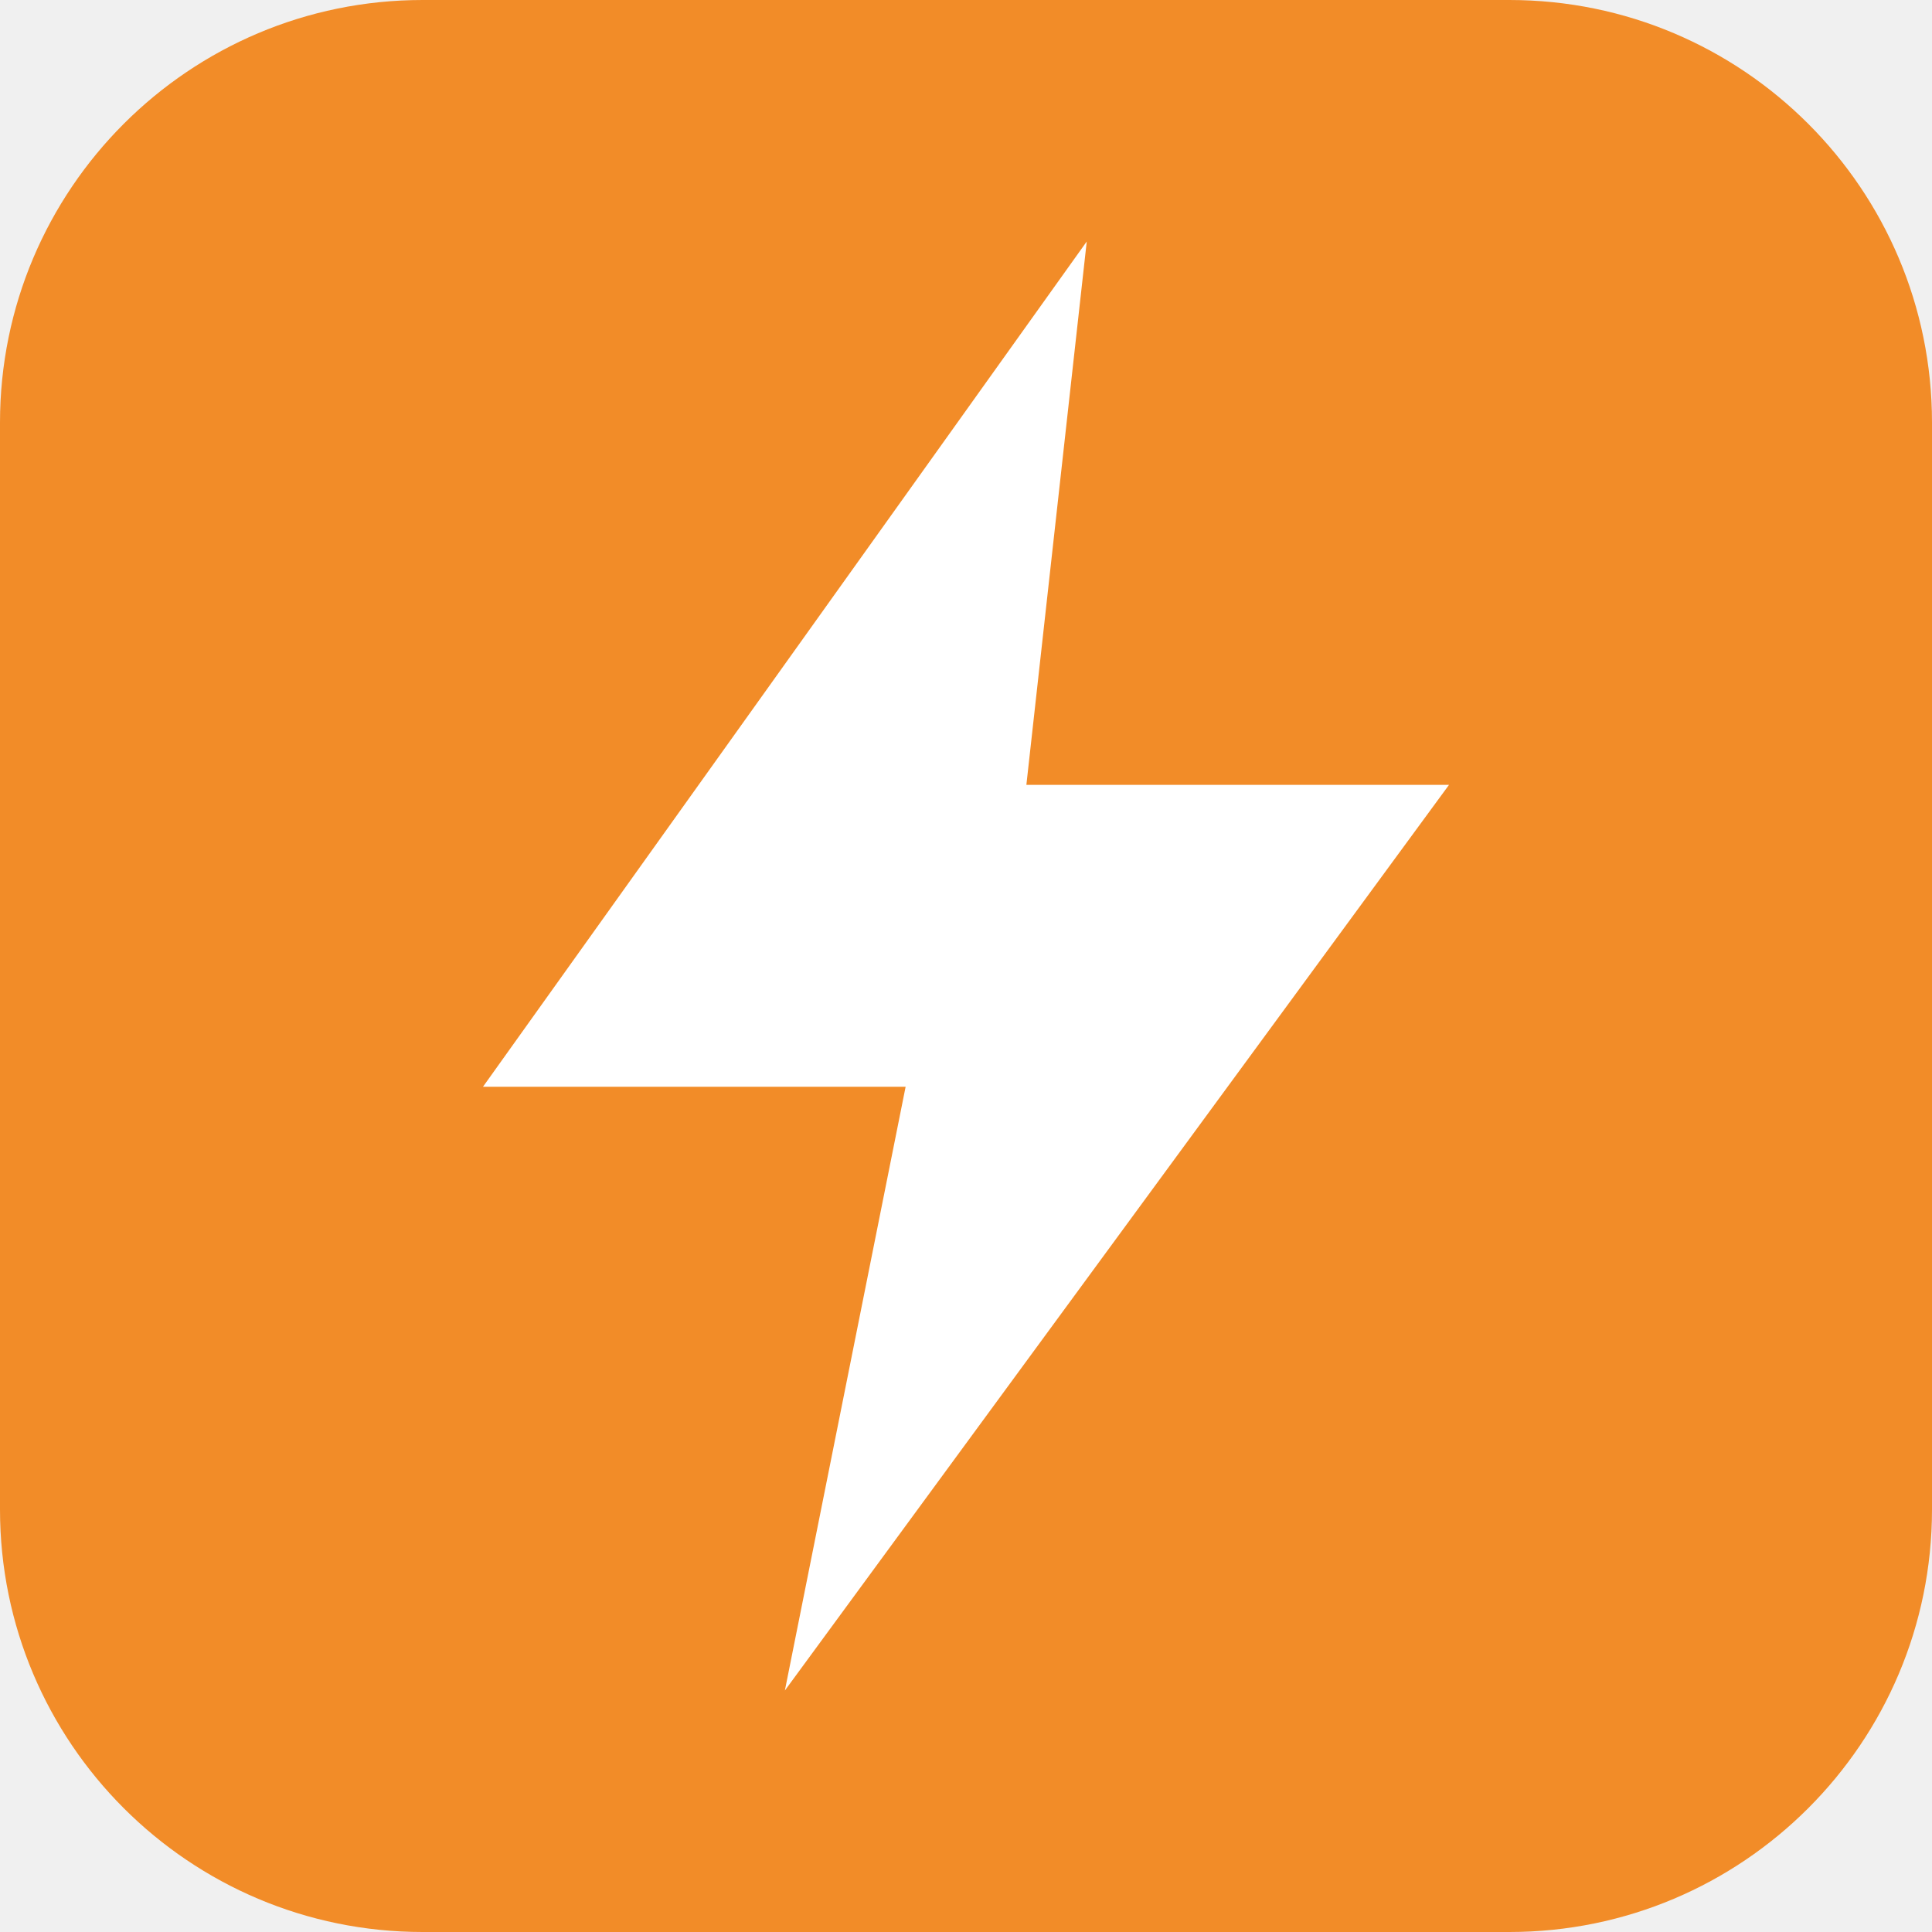
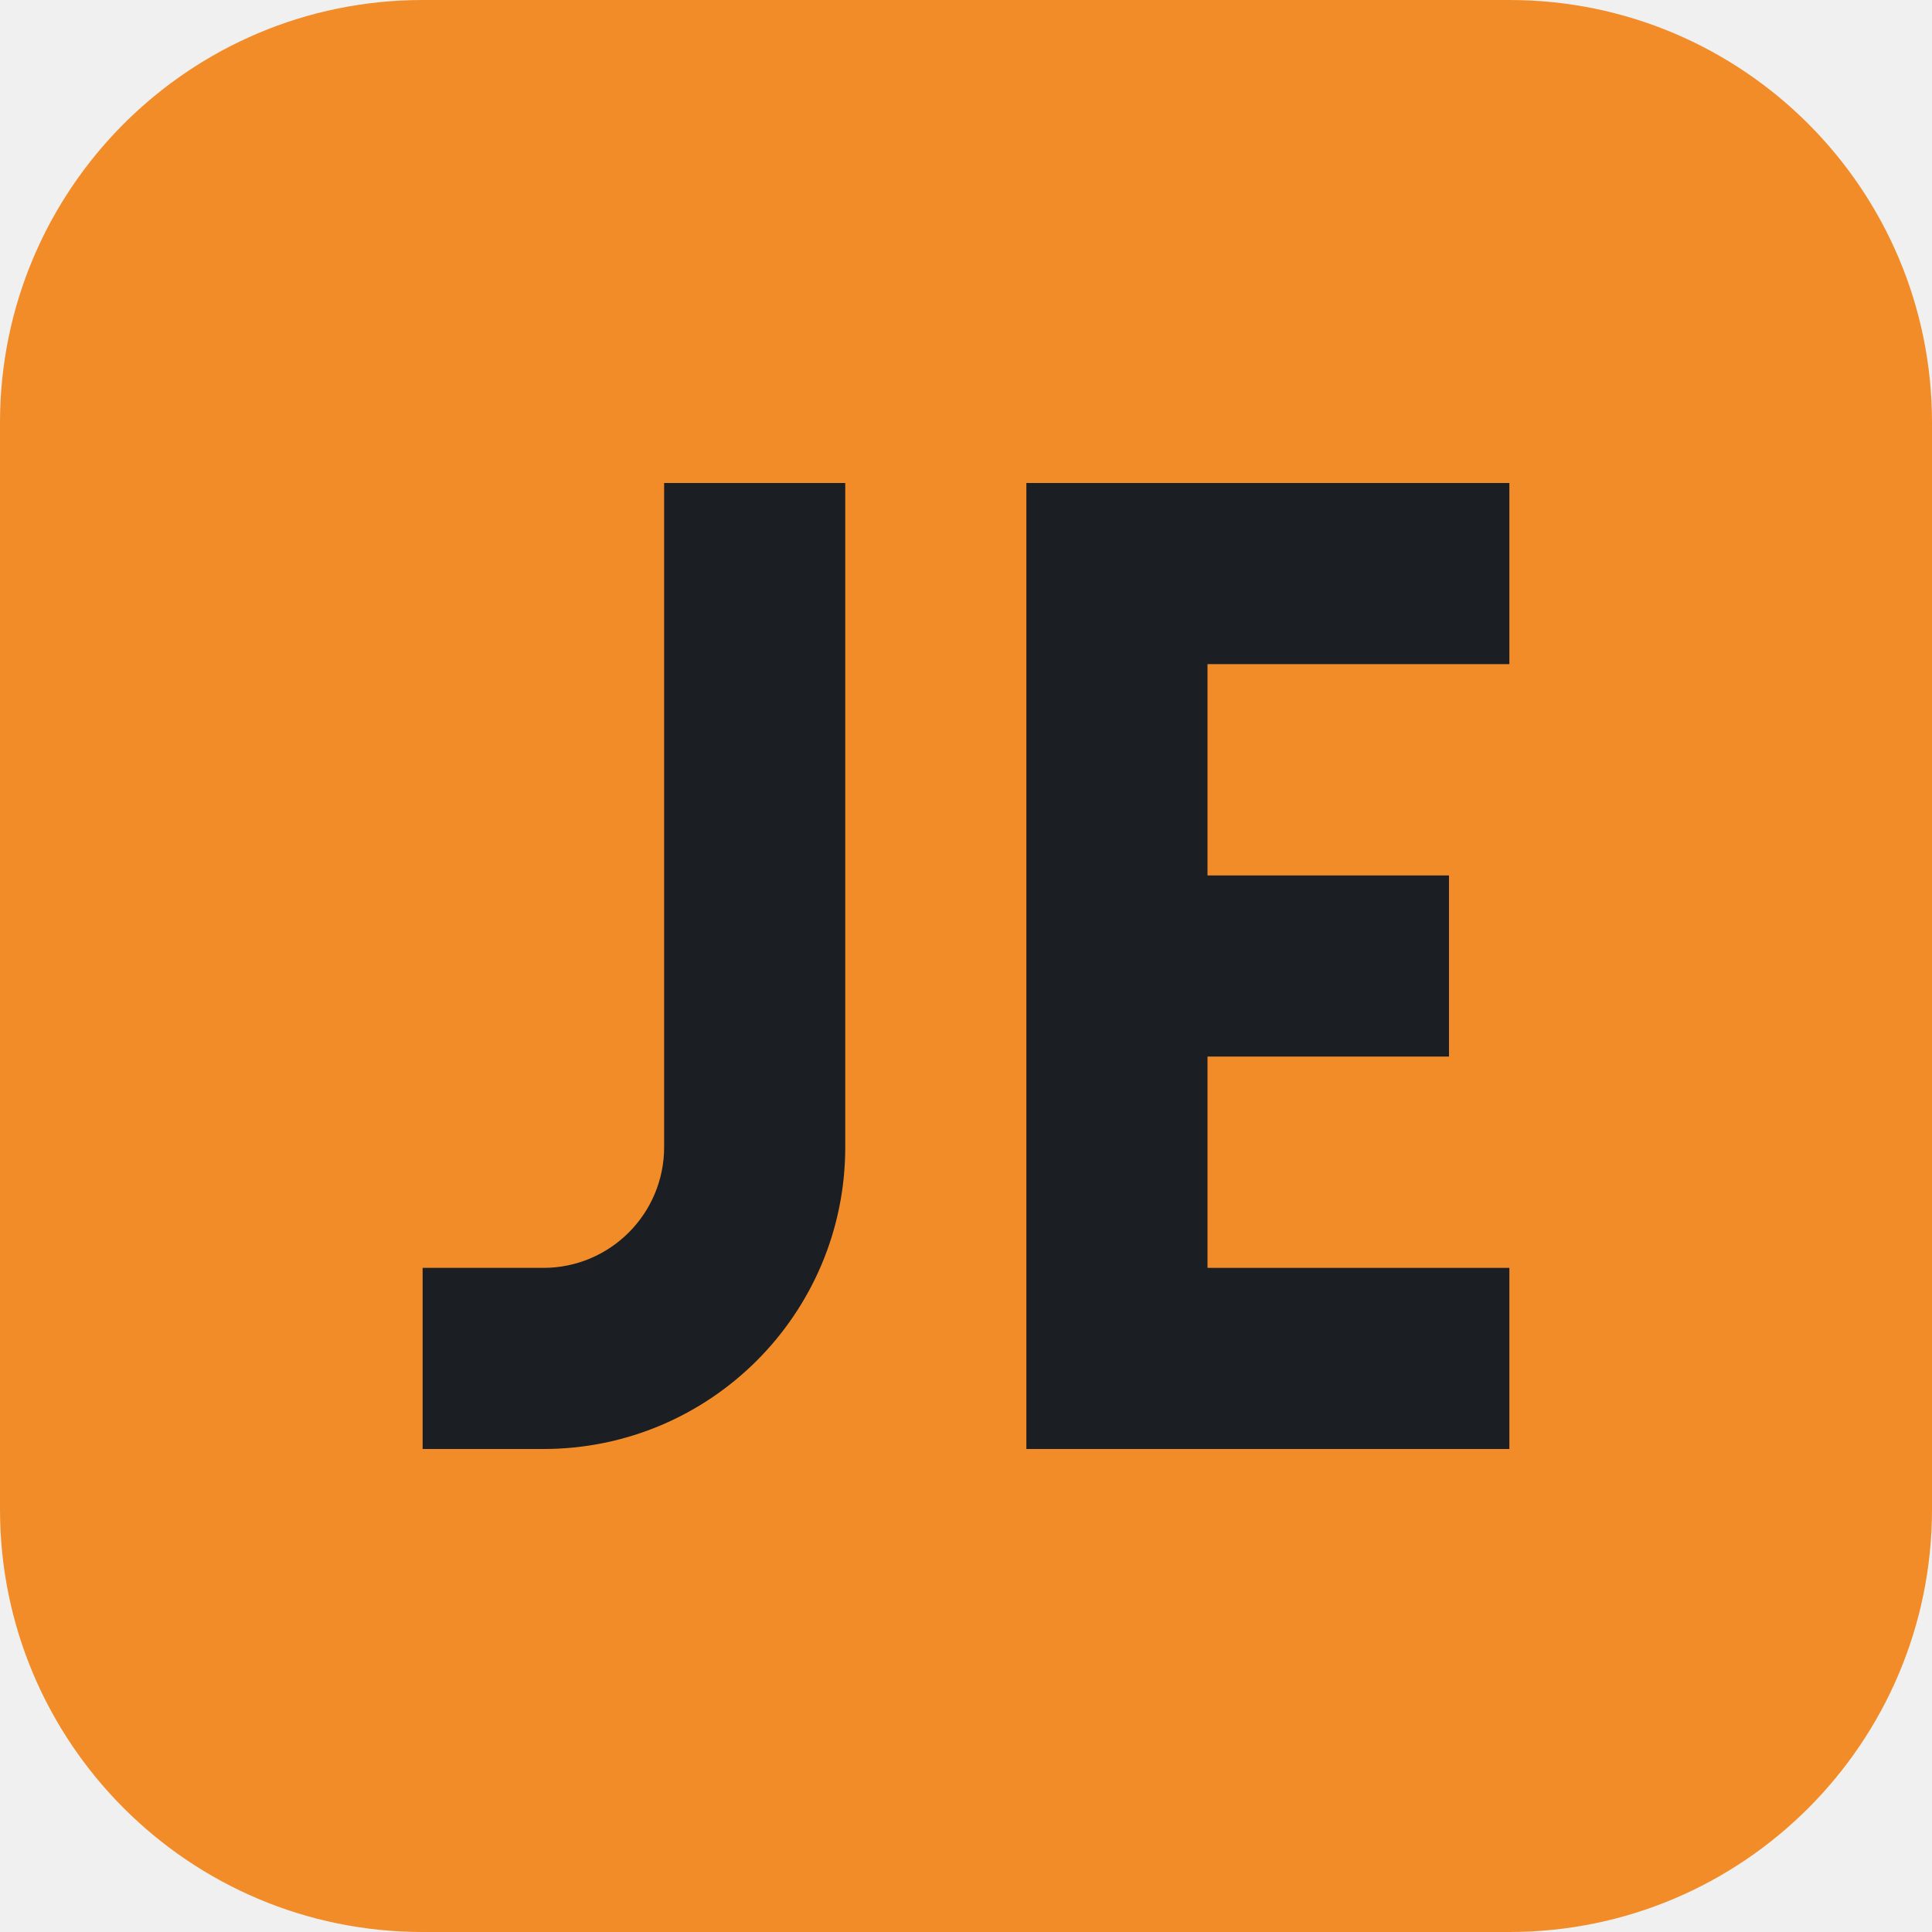
<svg xmlns="http://www.w3.org/2000/svg" viewBox="0 0 64 64">
  <rect width="64" height="64" rx="14" fill="#f28c28" />
-   <path d="M36 8 16 36h14l-4 20 22-30H34z" fill="#fff" />
+   <g fill="#1b1e22">
+     <path d="M22 16h6v22a10 10 0 0 1-10 10h-4v-6h4a4 4 0 0 0 4-4z" />
+     <path d="M34 16h16v6H40v7h8v6h-8v7h10v6H34z" />
+   </g>
</svg>
